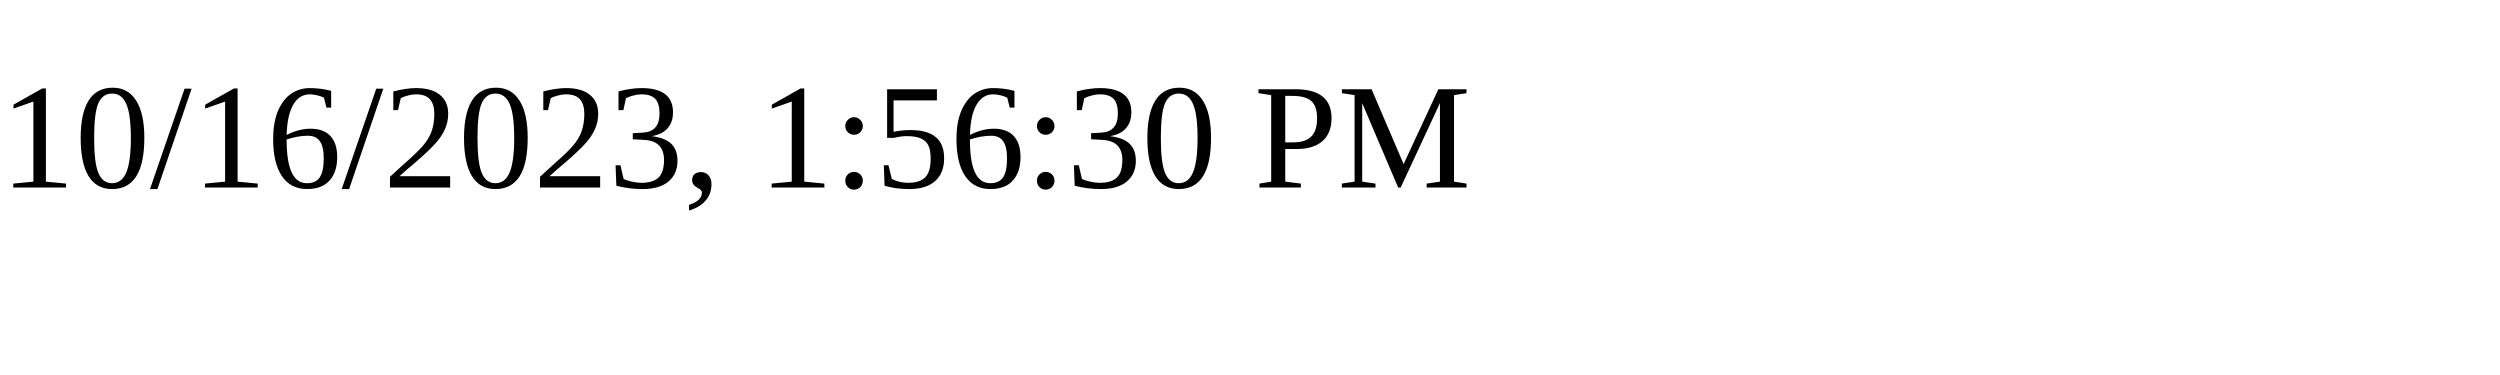
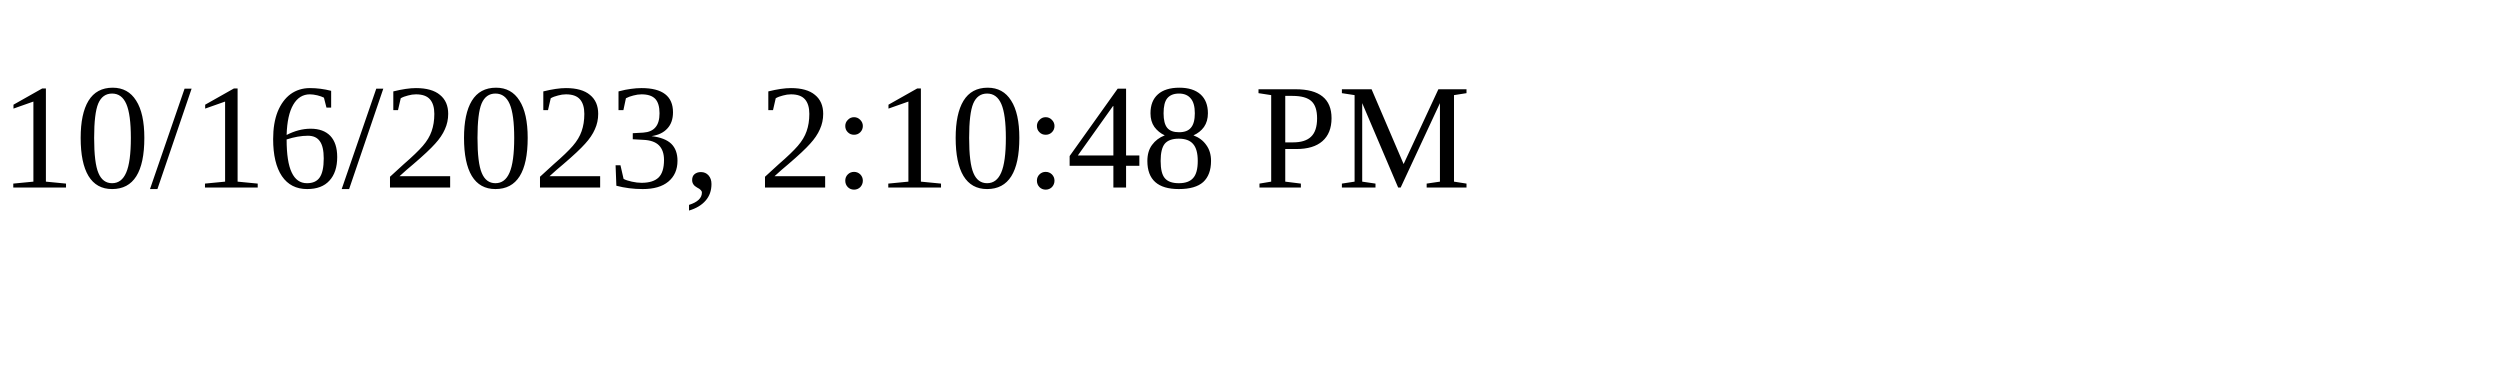
<svg xmlns="http://www.w3.org/2000/svg" height="30" width="200">
-   <text x="0" y="15">10/16/2023, 1:56:30 PM</text>
+   <text x="0" y="15">10/16/2023, 2:10:48 PM</text>
</svg>
